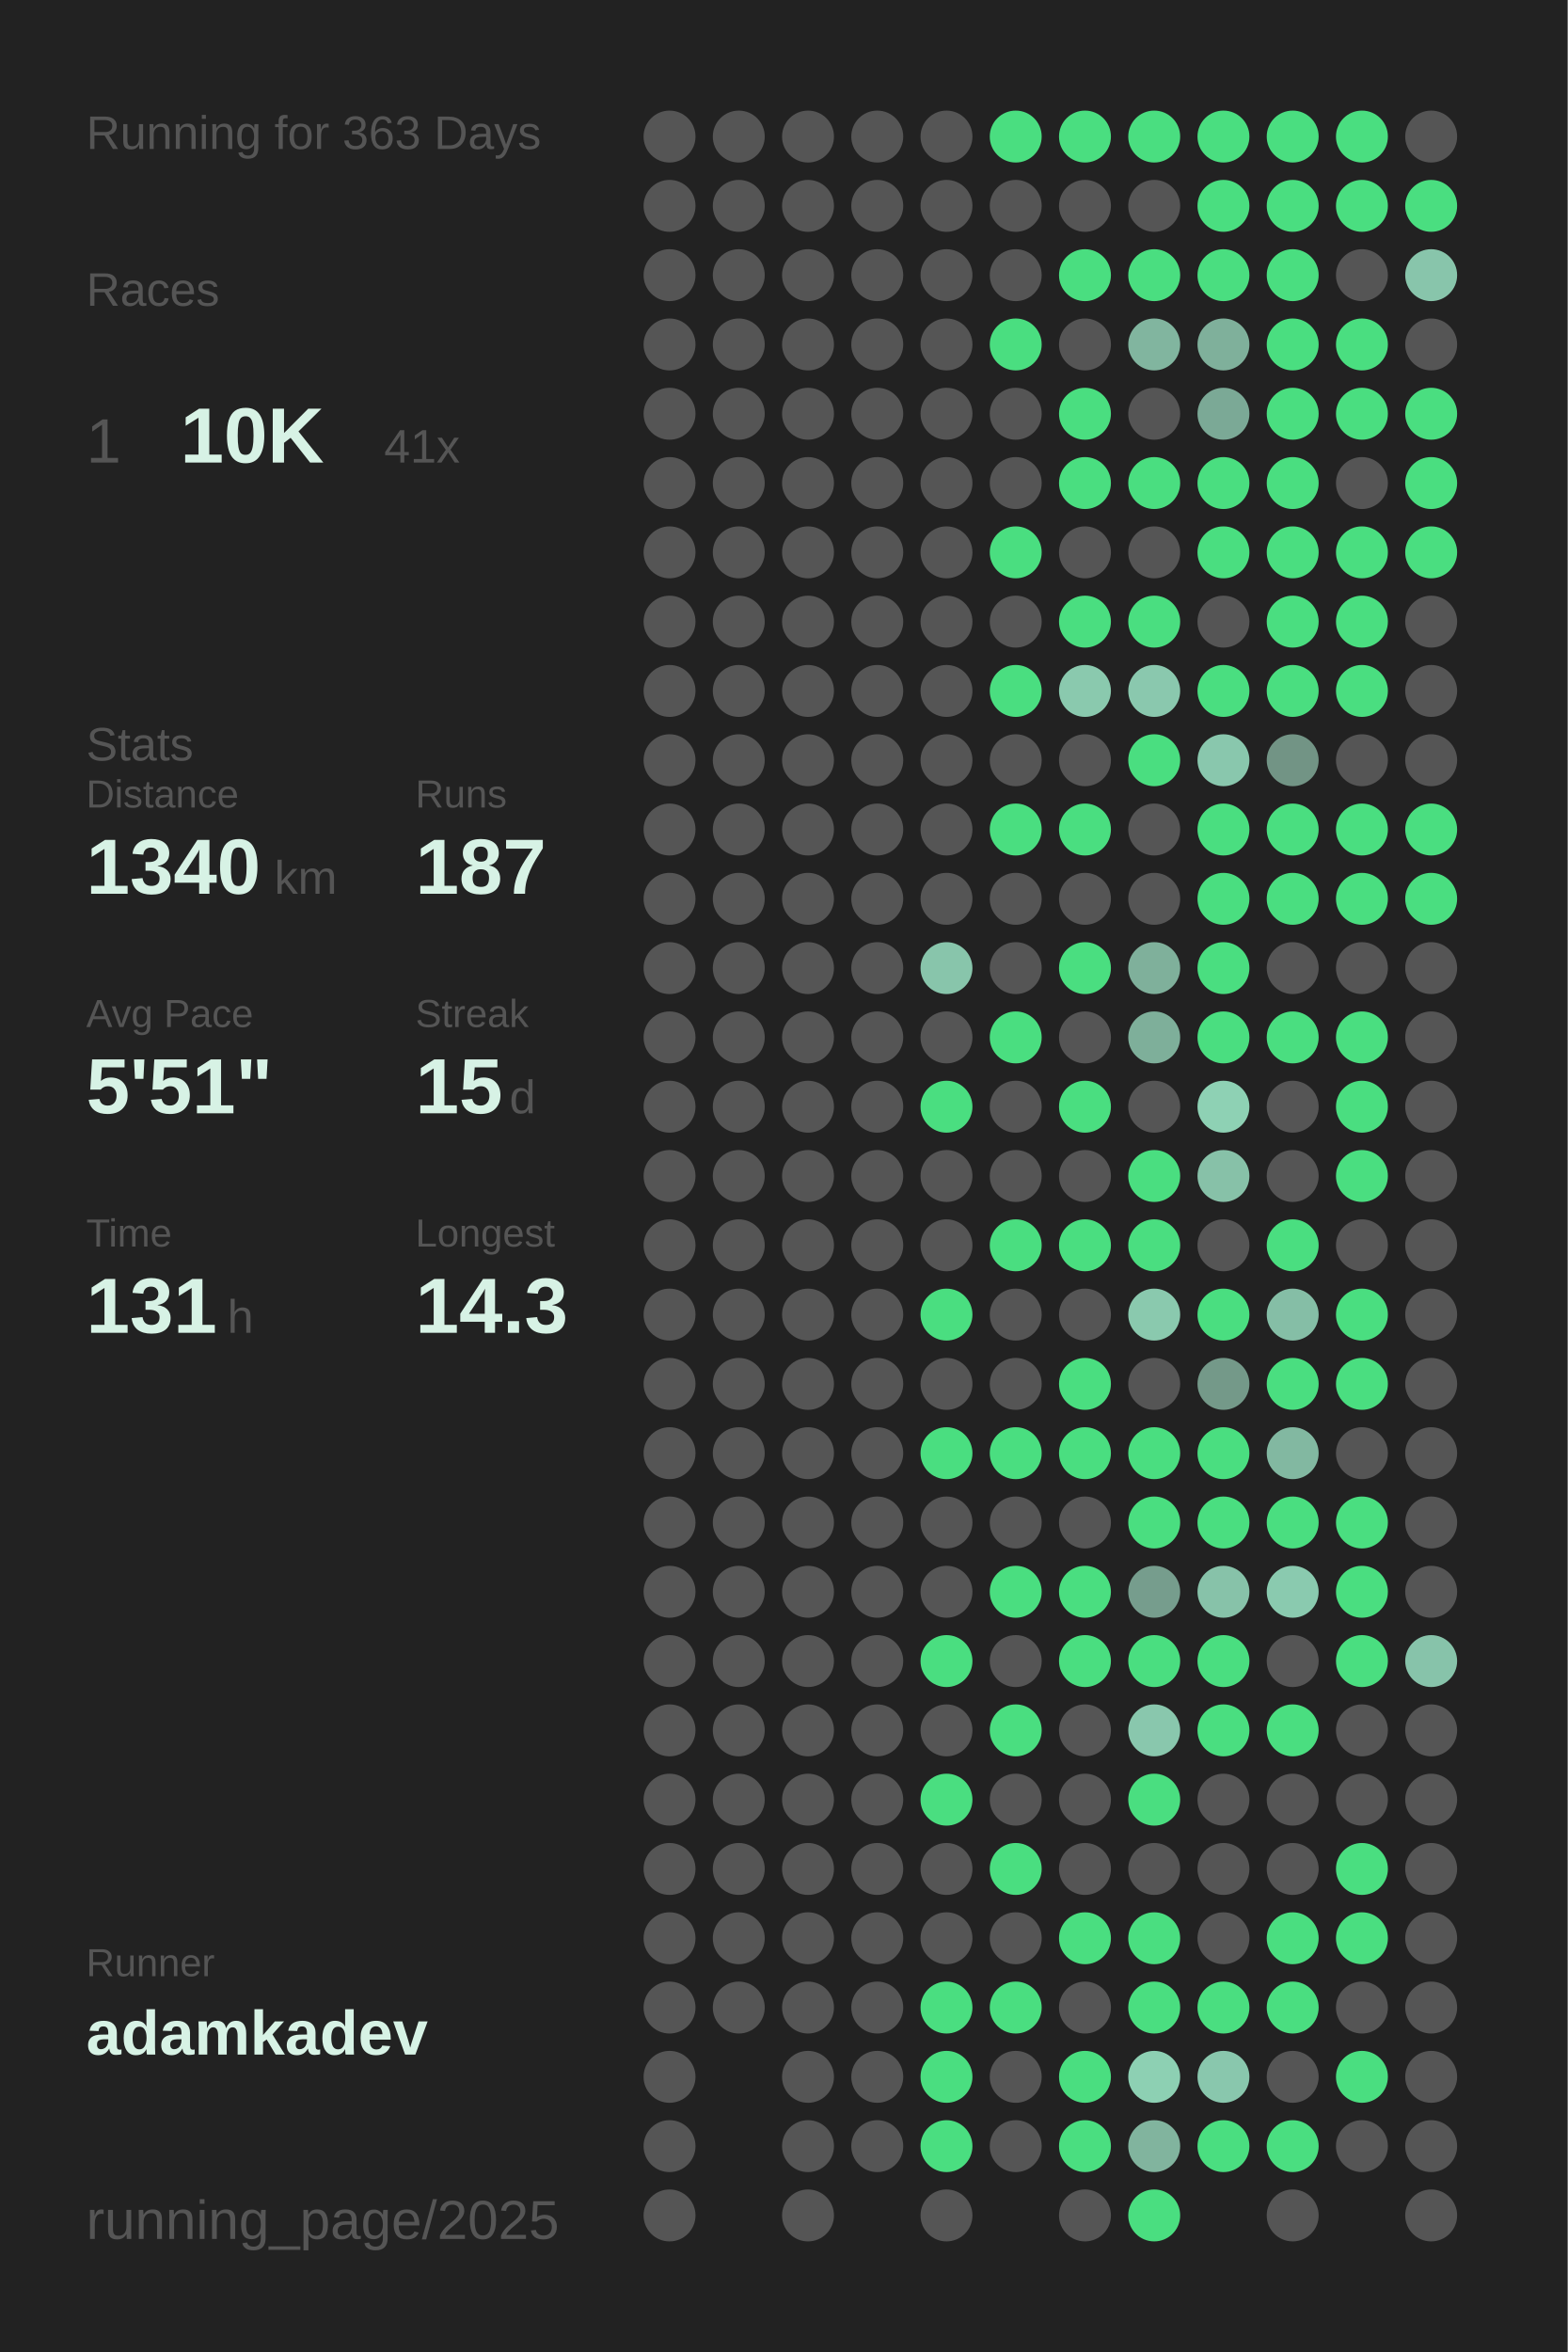
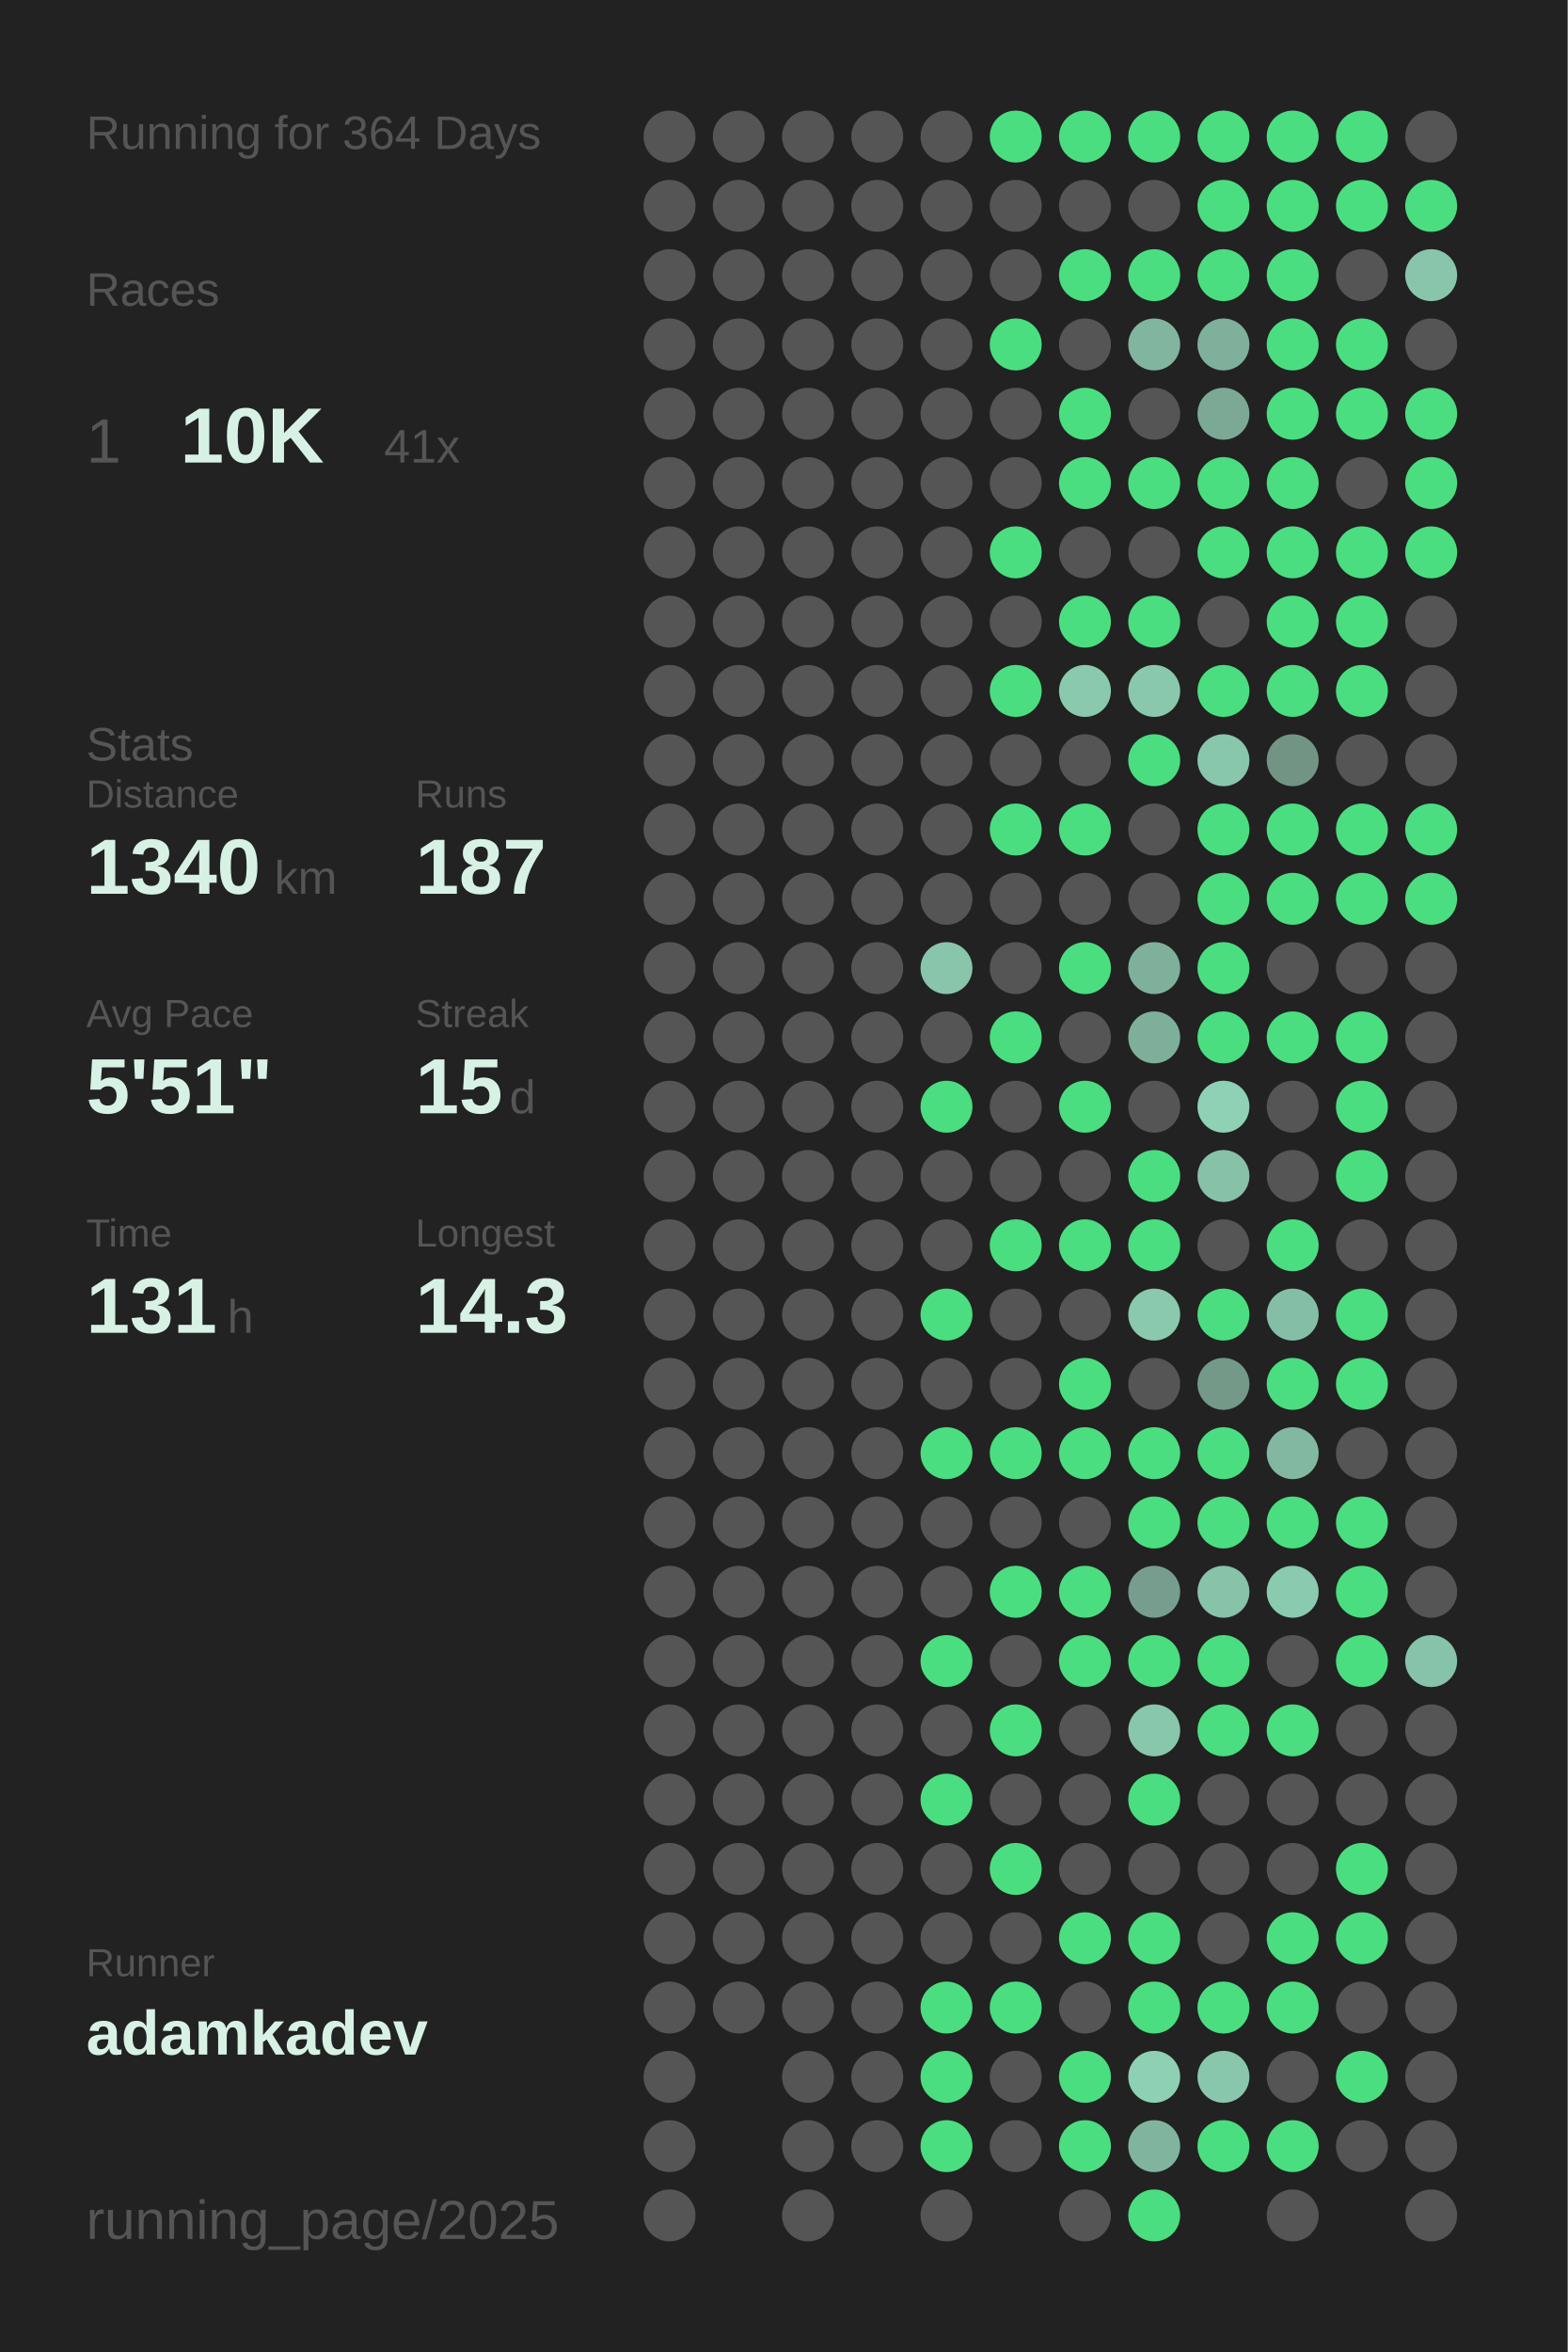
<svg xmlns="http://www.w3.org/2000/svg" baseProfile="full" height="300mm" version="1.1" viewBox="0,0,200,300" width="200mm">
  <defs />
  <rect fill="#222222" height="300" width="200" x="0" y="0" />
-   <text fill="#555555" style="font-size:6px; font-family:Arial;" x="11" y="19">Running for 363 Days</text>
+   <text fill="#555555" style="font-size:6px; font-family:Arial;" x="11" y="19">Running for 364 Days</text>
  <text fill="#555555" style="font-size:6px; font-family:Arial;" x="11" y="39">Races</text>
  <text fill="#555555" style="font-size:8px; font-family:Arial;" x="11" y="59">1</text>
  <text fill="#D7F2E5" style="font-size:10px; font-family:Arial; font-weight:bold;" x="23" y="59">10K</text>
  <text fill="#555555" style="font-size:6px; font-family:Arial;" x="49" y="59">41x</text>
  <text fill="#555555" style="font-size:6px; font-family:Arial;" x="11" y="97">Stats</text>
  <text fill="#555555" style="font-size:5px; font-family:Arial;" x="11" y="103">Distance</text>
  <text fill="#D7F2E5" style="font-size:10px; font-family:Arial; font-weight:bold;" x="11" y="114">1340</text>
  <text fill="#555555" style="font-size:6px; font-family:Arial;" x="35" y="114">km</text>
  <text fill="#555555" style="font-size:5px; font-family:Arial;" x="53" y="103">Runs</text>
  <text fill="#D7F2E5" style="font-size:10px; font-family:Arial; font-weight:bold;" x="53" y="114">187</text>
  <text fill="#555555" style="font-size:5px; font-family:Arial;" x="11" y="131">Avg Pace</text>
  <text fill="#D7F2E5" style="font-size:10px; font-family:Arial; font-weight:bold;" x="11" y="142">5'51"</text>
  <text fill="#555555" style="font-size:5px; font-family:Arial;" x="53" y="131">Streak</text>
  <text fill="#D7F2E5" style="font-size:10px; font-family:Arial; font-weight:bold;" x="53" y="142">15</text>
  <text fill="#555555" style="font-size:6px; font-family:Arial;" x="65" y="142">d</text>
  <text fill="#555555" style="font-size:5px; font-family:Arial;" x="11" y="159">Time</text>
  <text fill="#D7F2E5" style="font-size:10px; font-family:Arial; font-weight:bold;" x="11" y="170">131</text>
  <text fill="#555555" style="font-size:6px; font-family:Arial;" x="29" y="170">h</text>
  <text fill="#555555" style="font-size:5px; font-family:Arial;" x="53" y="159">Longest</text>
  <text fill="#D7F2E5" style="font-size:10px; font-family:Arial; font-weight:bold;" x="53" y="170">14.3</text>
  <text fill="#555555" style="font-size:5px; font-family:Arial;" x="11" y="252.065">Runner</text>
  <text fill="#D7F2E5" style="font-size:8px; font-family:Arial; font-weight:bold;" x="11" y="262.065">adamkadev</text>
  <text fill="#555555" style="font-size:7px; font-family:Arial;" x="11" y="285.581">running_page/2025</text>
  <circle cx="85.417" cy="17.419" fill="#555555" r="3.312" />
  <circle cx="85.417" cy="26.258" fill="#555555" r="3.312" />
  <circle cx="85.417" cy="35.097" fill="#555555" r="3.312" />
  <circle cx="85.417" cy="43.935" fill="#555555" r="3.312" />
  <circle cx="85.417" cy="52.774" fill="#555555" r="3.312" />
  <circle cx="85.417" cy="61.613" fill="#555555" r="3.312" />
  <circle cx="85.417" cy="70.452" fill="#555555" r="3.312" />
  <circle cx="85.417" cy="79.29" fill="#555555" r="3.312" />
  <circle cx="85.417" cy="88.129" fill="#555555" r="3.312" />
  <circle cx="85.417" cy="96.968" fill="#555555" r="3.312" />
  <circle cx="85.417" cy="105.806" fill="#555555" r="3.312" />
  <circle cx="85.417" cy="114.645" fill="#555555" r="3.312" />
  <circle cx="85.417" cy="123.484" fill="#555555" r="3.312" />
  <circle cx="85.417" cy="132.323" fill="#555555" r="3.312" />
  <circle cx="85.417" cy="141.161" fill="#555555" r="3.312" />
  <circle cx="85.417" cy="150" fill="#555555" r="3.312" />
  <circle cx="85.417" cy="158.839" fill="#555555" r="3.312" />
  <circle cx="85.417" cy="167.677" fill="#555555" r="3.312" />
  <circle cx="85.417" cy="176.516" fill="#555555" r="3.312" />
  <circle cx="85.417" cy="185.355" fill="#555555" r="3.312" />
  <circle cx="85.417" cy="194.194" fill="#555555" r="3.312" />
  <circle cx="85.417" cy="203.032" fill="#555555" r="3.312" />
  <circle cx="85.417" cy="211.871" fill="#555555" r="3.312" />
  <circle cx="85.417" cy="220.71" fill="#555555" r="3.312" />
  <circle cx="85.417" cy="229.548" fill="#555555" r="3.312" />
  <circle cx="85.417" cy="238.387" fill="#555555" r="3.312" />
  <circle cx="85.417" cy="247.226" fill="#555555" r="3.312" />
  <circle cx="85.417" cy="256.065" fill="#555555" r="3.312" />
  <circle cx="85.417" cy="264.903" fill="#555555" r="3.312" />
  <circle cx="85.417" cy="273.742" fill="#555555" r="3.312" />
  <circle cx="85.417" cy="282.581" fill="#555555" r="3.312" />
  <circle cx="94.25" cy="17.419" fill="#555555" r="3.312" />
  <circle cx="94.25" cy="26.258" fill="#555555" r="3.312" />
  <circle cx="94.25" cy="35.097" fill="#555555" r="3.312" />
  <circle cx="94.25" cy="43.935" fill="#555555" r="3.312" />
  <circle cx="94.25" cy="52.774" fill="#555555" r="3.312" />
  <circle cx="94.25" cy="61.613" fill="#555555" r="3.312" />
  <circle cx="94.25" cy="70.452" fill="#555555" r="3.312" />
  <circle cx="94.25" cy="79.29" fill="#555555" r="3.312" />
  <circle cx="94.25" cy="88.129" fill="#555555" r="3.312" />
  <circle cx="94.25" cy="96.968" fill="#555555" r="3.312" />
  <circle cx="94.25" cy="105.806" fill="#555555" r="3.312" />
  <circle cx="94.25" cy="114.645" fill="#555555" r="3.312" />
  <circle cx="94.25" cy="123.484" fill="#555555" r="3.312" />
  <circle cx="94.25" cy="132.323" fill="#555555" r="3.312" />
  <circle cx="94.25" cy="141.161" fill="#555555" r="3.312" />
  <circle cx="94.25" cy="150" fill="#555555" r="3.312" />
  <circle cx="94.25" cy="158.839" fill="#555555" r="3.312" />
  <circle cx="94.25" cy="167.677" fill="#555555" r="3.312" />
  <circle cx="94.25" cy="176.516" fill="#555555" r="3.312" />
  <circle cx="94.25" cy="185.355" fill="#555555" r="3.312" />
  <circle cx="94.25" cy="194.194" fill="#555555" r="3.312" />
  <circle cx="94.25" cy="203.032" fill="#555555" r="3.312" />
  <circle cx="94.25" cy="211.871" fill="#555555" r="3.312" />
  <circle cx="94.25" cy="220.71" fill="#555555" r="3.312" />
  <circle cx="94.25" cy="229.548" fill="#555555" r="3.312" />
  <circle cx="94.25" cy="238.387" fill="#555555" r="3.312" />
  <circle cx="94.25" cy="247.226" fill="#555555" r="3.312" />
  <circle cx="94.25" cy="256.065" fill="#555555" r="3.312" />
  <circle cx="103.083" cy="17.419" fill="#555555" r="3.312" />
  <circle cx="103.083" cy="26.258" fill="#555555" r="3.312" />
  <circle cx="103.083" cy="35.097" fill="#555555" r="3.312" />
  <circle cx="103.083" cy="43.935" fill="#555555" r="3.312" />
  <circle cx="103.083" cy="52.774" fill="#555555" r="3.312" />
  <circle cx="103.083" cy="61.613" fill="#555555" r="3.312" />
  <circle cx="103.083" cy="70.452" fill="#555555" r="3.312" />
  <circle cx="103.083" cy="79.29" fill="#555555" r="3.312" />
  <circle cx="103.083" cy="88.129" fill="#555555" r="3.312" />
  <circle cx="103.083" cy="96.968" fill="#555555" r="3.312" />
  <circle cx="103.083" cy="105.806" fill="#555555" r="3.312" />
  <circle cx="103.083" cy="114.645" fill="#555555" r="3.312" />
  <circle cx="103.083" cy="123.484" fill="#555555" r="3.312" />
  <circle cx="103.083" cy="132.323" fill="#555555" r="3.312" />
  <circle cx="103.083" cy="141.161" fill="#555555" r="3.312" />
  <circle cx="103.083" cy="150" fill="#555555" r="3.312" />
  <circle cx="103.083" cy="158.839" fill="#555555" r="3.312" />
  <circle cx="103.083" cy="167.677" fill="#555555" r="3.312" />
  <circle cx="103.083" cy="176.516" fill="#555555" r="3.312" />
  <circle cx="103.083" cy="185.355" fill="#555555" r="3.312" />
  <circle cx="103.083" cy="194.194" fill="#555555" r="3.312" />
  <circle cx="103.083" cy="203.032" fill="#555555" r="3.312" />
  <circle cx="103.083" cy="211.871" fill="#555555" r="3.312" />
  <circle cx="103.083" cy="220.71" fill="#555555" r="3.312" />
  <circle cx="103.083" cy="229.548" fill="#555555" r="3.312" />
  <circle cx="103.083" cy="238.387" fill="#555555" r="3.312" />
  <circle cx="103.083" cy="247.226" fill="#555555" r="3.312" />
  <circle cx="103.083" cy="256.065" fill="#555555" r="3.312" />
  <circle cx="103.083" cy="264.903" fill="#555555" r="3.312" />
  <circle cx="103.083" cy="273.742" fill="#555555" r="3.312" />
  <circle cx="103.083" cy="282.581" fill="#555555" r="3.312" />
  <circle cx="111.917" cy="17.419" fill="#555555" r="3.312" />
  <circle cx="111.917" cy="26.258" fill="#555555" r="3.312" />
  <circle cx="111.917" cy="35.097" fill="#555555" r="3.312" />
  <circle cx="111.917" cy="43.935" fill="#555555" r="3.312" />
  <circle cx="111.917" cy="52.774" fill="#555555" r="3.312" />
  <circle cx="111.917" cy="61.613" fill="#555555" r="3.312" />
  <circle cx="111.917" cy="70.452" fill="#555555" r="3.312" />
  <circle cx="111.917" cy="79.29" fill="#555555" r="3.312" />
  <circle cx="111.917" cy="88.129" fill="#555555" r="3.312" />
  <circle cx="111.917" cy="96.968" fill="#555555" r="3.312" />
  <circle cx="111.917" cy="105.806" fill="#555555" r="3.312" />
  <circle cx="111.917" cy="114.645" fill="#555555" r="3.312" />
  <circle cx="111.917" cy="123.484" fill="#555555" r="3.312" />
  <circle cx="111.917" cy="132.323" fill="#555555" r="3.312" />
  <circle cx="111.917" cy="141.161" fill="#555555" r="3.312" />
  <circle cx="111.917" cy="150" fill="#555555" r="3.312" />
  <circle cx="111.917" cy="158.839" fill="#555555" r="3.312" />
  <circle cx="111.917" cy="167.677" fill="#555555" r="3.312" />
  <circle cx="111.917" cy="176.516" fill="#555555" r="3.312" />
  <circle cx="111.917" cy="185.355" fill="#555555" r="3.312" />
  <circle cx="111.917" cy="194.194" fill="#555555" r="3.312" />
  <circle cx="111.917" cy="203.032" fill="#555555" r="3.312" />
  <circle cx="111.917" cy="211.871" fill="#555555" r="3.312" />
  <circle cx="111.917" cy="220.71" fill="#555555" r="3.312" />
  <circle cx="111.917" cy="229.548" fill="#555555" r="3.312" />
  <circle cx="111.917" cy="238.387" fill="#555555" r="3.312" />
  <circle cx="111.917" cy="247.226" fill="#555555" r="3.312" />
  <circle cx="111.917" cy="256.065" fill="#555555" r="3.312" />
  <circle cx="111.917" cy="264.903" fill="#555555" r="3.312" />
  <circle cx="111.917" cy="273.742" fill="#555555" r="3.312" />
  <circle cx="120.75" cy="17.419" fill="#555555" r="3.312" />
  <circle cx="120.75" cy="26.258" fill="#555555" r="3.312" />
  <circle cx="120.75" cy="35.097" fill="#555555" r="3.312" />
  <circle cx="120.75" cy="43.935" fill="#555555" r="3.312" />
  <circle cx="120.75" cy="52.774" fill="#555555" r="3.312" />
  <circle cx="120.75" cy="61.613" fill="#555555" r="3.312" />
  <circle cx="120.75" cy="70.452" fill="#555555" r="3.312" />
  <circle cx="120.75" cy="79.29" fill="#555555" r="3.312" />
  <circle cx="120.75" cy="88.129" fill="#555555" r="3.312" />
  <circle cx="120.75" cy="96.968" fill="#555555" r="3.312" />
  <circle cx="120.75" cy="105.806" fill="#555555" r="3.312" />
  <circle cx="120.75" cy="114.645" fill="#555555" r="3.312" />
  <circle cx="120.75" cy="123.484" fill="#88c5ab" r="3.312" />
  <circle cx="120.75" cy="132.323" fill="#555555" r="3.312" />
  <circle cx="120.75" cy="141.161" fill="#4ADE80" r="3.312" />
  <circle cx="120.75" cy="150" fill="#555555" r="3.312" />
  <circle cx="120.75" cy="158.839" fill="#555555" r="3.312" />
  <circle cx="120.75" cy="167.677" fill="#4ADE80" r="3.312" />
  <circle cx="120.75" cy="176.516" fill="#555555" r="3.312" />
  <circle cx="120.75" cy="185.355" fill="#4ADE80" r="3.312" />
  <circle cx="120.75" cy="194.194" fill="#555555" r="3.312" />
  <circle cx="120.75" cy="203.032" fill="#555555" r="3.312" />
  <circle cx="120.75" cy="211.871" fill="#4ADE80" r="3.312" />
  <circle cx="120.75" cy="220.71" fill="#555555" r="3.312" />
  <circle cx="120.75" cy="229.548" fill="#4ADE80" r="3.312" />
  <circle cx="120.75" cy="238.387" fill="#555555" r="3.312" />
  <circle cx="120.75" cy="247.226" fill="#555555" r="3.312" />
  <circle cx="120.75" cy="256.065" fill="#4ADE80" r="3.312" />
  <circle cx="120.75" cy="264.903" fill="#4ADE80" r="3.312" />
  <circle cx="120.75" cy="273.742" fill="#4ADE80" r="3.312" />
  <circle cx="120.75" cy="282.581" fill="#555555" r="3.312" />
  <circle cx="129.583" cy="17.419" fill="#4ADE80" r="3.312" />
  <circle cx="129.583" cy="26.258" fill="#555555" r="3.312" />
  <circle cx="129.583" cy="35.097" fill="#555555" r="3.312" />
  <circle cx="129.583" cy="43.935" fill="#4ADE80" r="3.312" />
  <circle cx="129.583" cy="52.774" fill="#555555" r="3.312" />
  <circle cx="129.583" cy="61.613" fill="#555555" r="3.312" />
  <circle cx="129.583" cy="70.452" fill="#4ADE80" r="3.312" />
  <circle cx="129.583" cy="79.29" fill="#555555" r="3.312" />
  <circle cx="129.583" cy="88.129" fill="#4ADE80" r="3.312" />
  <circle cx="129.583" cy="96.968" fill="#555555" r="3.312" />
  <circle cx="129.583" cy="105.806" fill="#4ADE80" r="3.312" />
  <circle cx="129.583" cy="114.645" fill="#555555" r="3.312" />
  <circle cx="129.583" cy="123.484" fill="#555555" r="3.312" />
  <circle cx="129.583" cy="132.323" fill="#4ADE80" r="3.312" />
  <circle cx="129.583" cy="141.161" fill="#555555" r="3.312" />
  <circle cx="129.583" cy="150" fill="#555555" r="3.312" />
  <circle cx="129.583" cy="158.839" fill="#4ADE80" r="3.312" />
  <circle cx="129.583" cy="167.677" fill="#555555" r="3.312" />
  <circle cx="129.583" cy="176.516" fill="#555555" r="3.312" />
  <circle cx="129.583" cy="185.355" fill="#4ADE80" r="3.312" />
  <circle cx="129.583" cy="194.194" fill="#555555" r="3.312" />
  <circle cx="129.583" cy="203.032" fill="#4ADE80" r="3.312" />
  <circle cx="129.583" cy="211.871" fill="#555555" r="3.312" />
  <circle cx="129.583" cy="220.71" fill="#4ADE80" r="3.312" />
  <circle cx="129.583" cy="229.548" fill="#555555" r="3.312" />
  <circle cx="129.583" cy="238.387" fill="#4ADE80" r="3.312" />
  <circle cx="129.583" cy="247.226" fill="#555555" r="3.312" />
  <circle cx="129.583" cy="256.065" fill="#4ADE80" r="3.312" />
  <circle cx="129.583" cy="264.903" fill="#555555" r="3.312" />
  <circle cx="129.583" cy="273.742" fill="#555555" r="3.312" />
  <circle cx="138.417" cy="17.419" fill="#4ADE80" r="3.312" />
  <circle cx="138.417" cy="26.258" fill="#555555" r="3.312" />
  <circle cx="138.417" cy="35.097" fill="#4ADE80" r="3.312" />
  <circle cx="138.417" cy="43.935" fill="#555555" r="3.312" />
  <circle cx="138.417" cy="52.774" fill="#4ADE80" r="3.312" />
  <circle cx="138.417" cy="61.613" fill="#4ADE80" r="3.312" />
  <circle cx="138.417" cy="70.452" fill="#555555" r="3.312" />
  <circle cx="138.417" cy="79.29" fill="#4ADE80" r="3.312" />
  <circle cx="138.417" cy="88.129" fill="#8ac9ae" r="3.312" />
  <circle cx="138.417" cy="96.968" fill="#555555" r="3.312" />
  <circle cx="138.417" cy="105.806" fill="#4ADE80" r="3.312" />
  <circle cx="138.417" cy="114.645" fill="#555555" r="3.312" />
  <circle cx="138.417" cy="123.484" fill="#4ADE80" r="3.312" />
  <circle cx="138.417" cy="132.323" fill="#555555" r="3.312" />
  <circle cx="138.417" cy="141.161" fill="#4ADE80" r="3.312" />
  <circle cx="138.417" cy="150" fill="#555555" r="3.312" />
  <circle cx="138.417" cy="158.839" fill="#4ADE80" r="3.312" />
  <circle cx="138.417" cy="167.677" fill="#555555" r="3.312" />
  <circle cx="138.417" cy="176.516" fill="#4ADE80" r="3.312" />
  <circle cx="138.417" cy="185.355" fill="#4ADE80" r="3.312" />
  <circle cx="138.417" cy="194.194" fill="#555555" r="3.312" />
  <circle cx="138.417" cy="203.032" fill="#4ADE80" r="3.312" />
  <circle cx="138.417" cy="211.871" fill="#4ADE80" r="3.312" />
  <circle cx="138.417" cy="220.71" fill="#555555" r="3.312" />
  <circle cx="138.417" cy="229.548" fill="#555555" r="3.312" />
  <circle cx="138.417" cy="238.387" fill="#555555" r="3.312" />
  <circle cx="138.417" cy="247.226" fill="#4ADE80" r="3.312" />
  <circle cx="138.417" cy="256.065" fill="#555555" r="3.312" />
  <circle cx="138.417" cy="264.903" fill="#4ADE80" r="3.312" />
  <circle cx="138.417" cy="273.742" fill="#4ADE80" r="3.312" />
  <circle cx="138.417" cy="282.581" fill="#555555" r="3.312" />
  <circle cx="147.25" cy="17.419" fill="#4ADE80" r="3.312" />
  <circle cx="147.25" cy="26.258" fill="#555555" r="3.312" />
  <circle cx="147.25" cy="35.097" fill="#4ADE80" r="3.312" />
  <circle cx="147.25" cy="43.935" fill="#81b59f" r="3.312" />
  <circle cx="147.25" cy="52.774" fill="#555555" r="3.312" />
  <circle cx="147.25" cy="61.613" fill="#4ADE80" r="3.312" />
  <circle cx="147.25" cy="70.452" fill="#555555" r="3.312" />
  <circle cx="147.25" cy="79.29" fill="#4ADE80" r="3.312" />
  <circle cx="147.25" cy="88.129" fill="#8ac8ae" r="3.312" />
  <circle cx="147.25" cy="96.968" fill="#4ADE80" r="3.312" />
  <circle cx="147.25" cy="105.806" fill="#555555" r="3.312" />
  <circle cx="147.25" cy="114.645" fill="#555555" r="3.312" />
  <circle cx="147.25" cy="123.484" fill="#7fb09b" r="3.312" />
  <circle cx="147.25" cy="132.323" fill="#7eaf9a" r="3.312" />
  <circle cx="147.25" cy="141.161" fill="#555555" r="3.312" />
  <circle cx="147.25" cy="150" fill="#4ADE80" r="3.312" />
  <circle cx="147.25" cy="158.839" fill="#4ADE80" r="3.312" />
  <circle cx="147.25" cy="167.677" fill="#8ac9ae" r="3.312" />
  <circle cx="147.25" cy="176.516" fill="#555555" r="3.312" />
  <circle cx="147.25" cy="185.355" fill="#4ADE80" r="3.312" />
  <circle cx="147.25" cy="194.194" fill="#4ADE80" r="3.312" />
  <circle cx="147.25" cy="203.032" fill="#769d8d" r="3.312" />
  <circle cx="147.25" cy="211.871" fill="#4ADE80" r="3.312" />
  <circle cx="147.25" cy="220.71" fill="#89c7ad" r="3.312" />
  <circle cx="147.25" cy="229.548" fill="#4ADE80" r="3.312" />
  <circle cx="147.25" cy="238.387" fill="#555555" r="3.312" />
  <circle cx="147.25" cy="247.226" fill="#4ADE80" r="3.312" />
  <circle cx="147.25" cy="256.065" fill="#4ADE80" r="3.312" />
  <circle cx="147.25" cy="264.903" fill="#8dd0b3" r="3.312" />
  <circle cx="147.25" cy="273.742" fill="#81b49e" r="3.312" />
  <circle cx="147.25" cy="282.581" fill="#4ADE80" r="3.312" />
  <circle cx="156.083" cy="17.419" fill="#4ADE80" r="3.312" />
  <circle cx="156.083" cy="26.258" fill="#4ADE80" r="3.312" />
  <circle cx="156.083" cy="35.097" fill="#4ADE80" r="3.312" />
  <circle cx="156.083" cy="43.935" fill="#7fb09b" r="3.312" />
  <circle cx="156.083" cy="52.774" fill="#7ba996" r="3.312" />
  <circle cx="156.083" cy="61.613" fill="#4ADE80" r="3.312" />
  <circle cx="156.083" cy="70.452" fill="#4ADE80" r="3.312" />
  <circle cx="156.083" cy="79.29" fill="#555555" r="3.312" />
  <circle cx="156.083" cy="88.129" fill="#4ADE80" r="3.312" />
  <circle cx="156.083" cy="96.968" fill="#89c7ad" r="3.312" />
  <circle cx="156.083" cy="105.806" fill="#4ADE80" r="3.312" />
  <circle cx="156.083" cy="114.645" fill="#4ADE80" r="3.312" />
  <circle cx="156.083" cy="123.484" fill="#4ADE80" r="3.312" />
  <circle cx="156.083" cy="132.323" fill="#4ADE80" r="3.312" />
  <circle cx="156.083" cy="141.161" fill="#8ed1b4" r="3.312" />
  <circle cx="156.083" cy="150" fill="#87c1a8" r="3.312" />
  <circle cx="156.083" cy="158.839" fill="#555555" r="3.312" />
  <circle cx="156.083" cy="167.677" fill="#4ADE80" r="3.312" />
  <circle cx="156.083" cy="176.516" fill="#749989" r="3.312" />
  <circle cx="156.083" cy="185.355" fill="#4ADE80" r="3.312" />
  <circle cx="156.083" cy="194.194" fill="#4ADE80" r="3.312" />
  <circle cx="156.083" cy="203.032" fill="#87c2a9" r="3.312" />
  <circle cx="156.083" cy="211.871" fill="#4ADE80" r="3.312" />
  <circle cx="156.083" cy="220.71" fill="#4ADE80" r="3.312" />
  <circle cx="156.083" cy="229.548" fill="#555555" r="3.312" />
  <circle cx="156.083" cy="238.387" fill="#555555" r="3.312" />
  <circle cx="156.083" cy="247.226" fill="#555555" r="3.312" />
  <circle cx="156.083" cy="256.065" fill="#4ADE80" r="3.312" />
  <circle cx="156.083" cy="264.903" fill="#89c7ad" r="3.312" />
  <circle cx="156.083" cy="273.742" fill="#4ADE80" r="3.312" />
  <circle cx="164.917" cy="17.419" fill="#4ADE80" r="3.312" />
  <circle cx="164.917" cy="26.258" fill="#4ADE80" r="3.312" />
  <circle cx="164.917" cy="35.097" fill="#4ADE80" r="3.312" />
  <circle cx="164.917" cy="43.935" fill="#4ADE80" r="3.312" />
  <circle cx="164.917" cy="52.774" fill="#4ADE80" r="3.312" />
  <circle cx="164.917" cy="61.613" fill="#4ADE80" r="3.312" />
  <circle cx="164.917" cy="70.452" fill="#4ADE80" r="3.312" />
  <circle cx="164.917" cy="79.29" fill="#4ADE80" r="3.312" />
  <circle cx="164.917" cy="88.129" fill="#4ADE80" r="3.312" />
  <circle cx="164.917" cy="96.968" fill="#729485" r="3.312" />
  <circle cx="164.917" cy="105.806" fill="#4ADE80" r="3.312" />
  <circle cx="164.917" cy="114.645" fill="#4ADE80" r="3.312" />
  <circle cx="164.917" cy="123.484" fill="#555555" r="3.312" />
  <circle cx="164.917" cy="132.323" fill="#4ADE80" r="3.312" />
  <circle cx="164.917" cy="141.161" fill="#555555" r="3.312" />
  <circle cx="164.917" cy="150" fill="#555555" r="3.312" />
  <circle cx="164.917" cy="158.839" fill="#4ADE80" r="3.312" />
  <circle cx="164.917" cy="167.677" fill="#85bea6" r="3.312" />
  <circle cx="164.917" cy="176.516" fill="#4ADE80" r="3.312" />
  <circle cx="164.917" cy="185.355" fill="#82b8a1" r="3.312" />
  <circle cx="164.917" cy="194.194" fill="#4ADE80" r="3.312" />
  <circle cx="164.917" cy="203.032" fill="#8acaaf" r="3.312" />
  <circle cx="164.917" cy="211.871" fill="#555555" r="3.312" />
  <circle cx="164.917" cy="220.71" fill="#4ADE80" r="3.312" />
  <circle cx="164.917" cy="229.548" fill="#555555" r="3.312" />
  <circle cx="164.917" cy="238.387" fill="#555555" r="3.312" />
  <circle cx="164.917" cy="247.226" fill="#4ADE80" r="3.312" />
  <circle cx="164.917" cy="256.065" fill="#4ADE80" r="3.312" />
  <circle cx="164.917" cy="264.903" fill="#555555" r="3.312" />
  <circle cx="164.917" cy="273.742" fill="#4ADE80" r="3.312" />
  <circle cx="164.917" cy="282.581" fill="#555555" r="3.312" />
  <circle cx="173.75" cy="17.419" fill="#4ADE80" r="3.312" />
  <circle cx="173.75" cy="26.258" fill="#4ADE80" r="3.312" />
  <circle cx="173.75" cy="35.097" fill="#555555" r="3.312" />
  <circle cx="173.75" cy="43.935" fill="#4ADE80" r="3.312" />
  <circle cx="173.75" cy="52.774" fill="#4ADE80" r="3.312" />
  <circle cx="173.75" cy="61.613" fill="#555555" r="3.312" />
  <circle cx="173.75" cy="70.452" fill="#4ADE80" r="3.312" />
  <circle cx="173.75" cy="79.29" fill="#4ADE80" r="3.312" />
  <circle cx="173.75" cy="88.129" fill="#4ADE80" r="3.312" />
  <circle cx="173.75" cy="96.968" fill="#555555" r="3.312" />
  <circle cx="173.75" cy="105.806" fill="#4ADE80" r="3.312" />
  <circle cx="173.75" cy="114.645" fill="#4ADE80" r="3.312" />
  <circle cx="173.75" cy="123.484" fill="#555555" r="3.312" />
  <circle cx="173.75" cy="132.323" fill="#4ADE80" r="3.312" />
  <circle cx="173.75" cy="141.161" fill="#4ADE80" r="3.312" />
  <circle cx="173.75" cy="150" fill="#4ADE80" r="3.312" />
  <circle cx="173.75" cy="158.839" fill="#555555" r="3.312" />
  <circle cx="173.75" cy="167.677" fill="#4ADE80" r="3.312" />
  <circle cx="173.75" cy="176.516" fill="#4ADE80" r="3.312" />
  <circle cx="173.75" cy="185.355" fill="#555555" r="3.312" />
  <circle cx="173.75" cy="194.194" fill="#4ADE80" r="3.312" />
  <circle cx="173.75" cy="203.032" fill="#4ADE80" r="3.312" />
  <circle cx="173.75" cy="211.871" fill="#4ADE80" r="3.312" />
  <circle cx="173.75" cy="220.71" fill="#555555" r="3.312" />
  <circle cx="173.75" cy="229.548" fill="#555555" r="3.312" />
  <circle cx="173.75" cy="238.387" fill="#4ADE80" r="3.312" />
  <circle cx="173.75" cy="247.226" fill="#4ADE80" r="3.312" />
  <circle cx="173.75" cy="256.065" fill="#555555" r="3.312" />
  <circle cx="173.75" cy="264.903" fill="#4ADE80" r="3.312" />
  <circle cx="173.75" cy="273.742" fill="#555555" r="3.312" />
  <circle cx="182.583" cy="17.419" fill="#555555" r="3.312" />
  <circle cx="182.583" cy="26.258" fill="#4ADE80" r="3.312" />
  <circle cx="182.583" cy="35.097" fill="#88c5ab" r="3.312" />
  <circle cx="182.583" cy="43.935" fill="#555555" r="3.312" />
  <circle cx="182.583" cy="52.774" fill="#4ADE80" r="3.312" />
  <circle cx="182.583" cy="61.613" fill="#4ADE80" r="3.312" />
  <circle cx="182.583" cy="70.452" fill="#4ADE80" r="3.312" />
  <circle cx="182.583" cy="79.29" fill="#555555" r="3.312" />
  <circle cx="182.583" cy="88.129" fill="#555555" r="3.312" />
  <circle cx="182.583" cy="96.968" fill="#555555" r="3.312" />
  <circle cx="182.583" cy="105.806" fill="#4ADE80" r="3.312" />
  <circle cx="182.583" cy="114.645" fill="#4ADE80" r="3.312" />
  <circle cx="182.583" cy="123.484" fill="#555555" r="3.312" />
  <circle cx="182.583" cy="132.323" fill="#555555" r="3.312" />
  <circle cx="182.583" cy="141.161" fill="#555555" r="3.312" />
  <circle cx="182.583" cy="150" fill="#555555" r="3.312" />
  <circle cx="182.583" cy="158.839" fill="#555555" r="3.312" />
  <circle cx="182.583" cy="167.677" fill="#555555" r="3.312" />
  <circle cx="182.583" cy="176.516" fill="#555555" r="3.312" />
  <circle cx="182.583" cy="185.355" fill="#555555" r="3.312" />
  <circle cx="182.583" cy="194.194" fill="#555555" r="3.312" />
  <circle cx="182.583" cy="203.032" fill="#555555" r="3.312" />
  <circle cx="182.583" cy="211.871" fill="#87c3aa" r="3.312" />
  <circle cx="182.583" cy="220.71" fill="#555555" r="3.312" />
  <circle cx="182.583" cy="229.548" fill="#555555" r="3.312" />
  <circle cx="182.583" cy="238.387" fill="#555555" r="3.312" />
  <circle cx="182.583" cy="247.226" fill="#555555" r="3.312" />
  <circle cx="182.583" cy="256.065" fill="#555555" r="3.312" />
  <circle cx="182.583" cy="264.903" fill="#555555" r="3.312" />
  <circle cx="182.583" cy="273.742" fill="#555555" r="3.312" />
  <circle cx="182.583" cy="282.581" fill="#555555" r="3.312" />
</svg>
